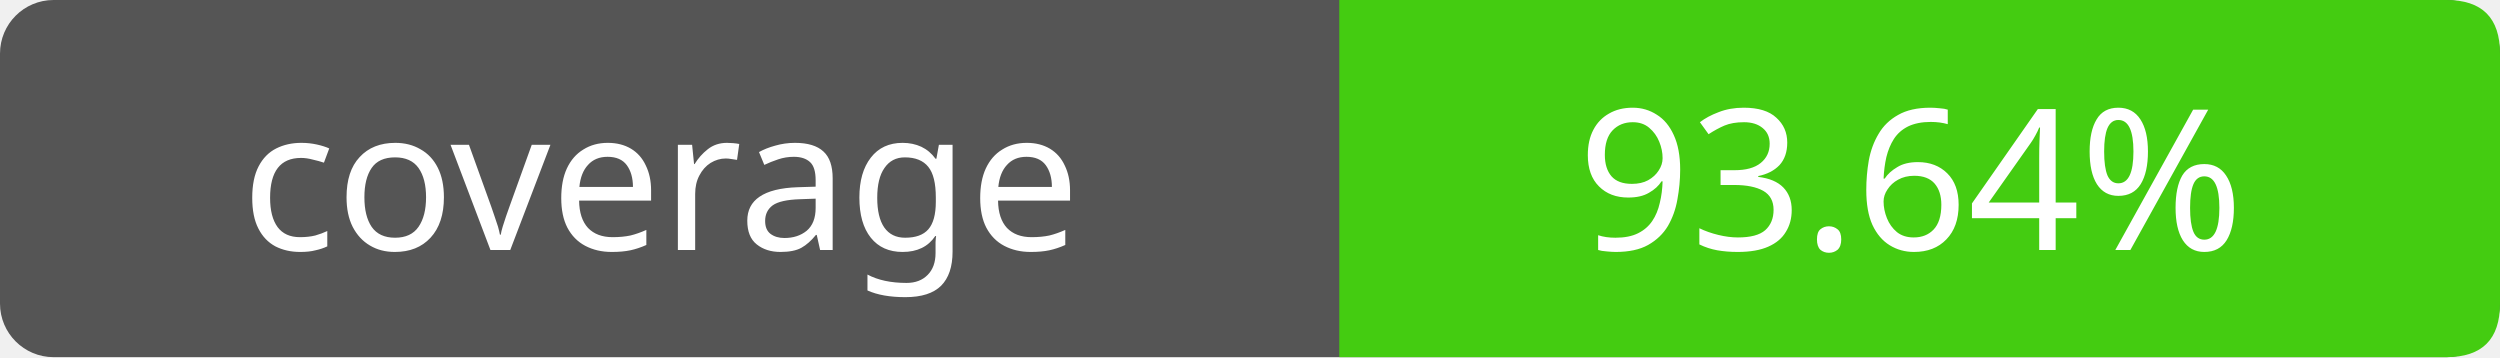
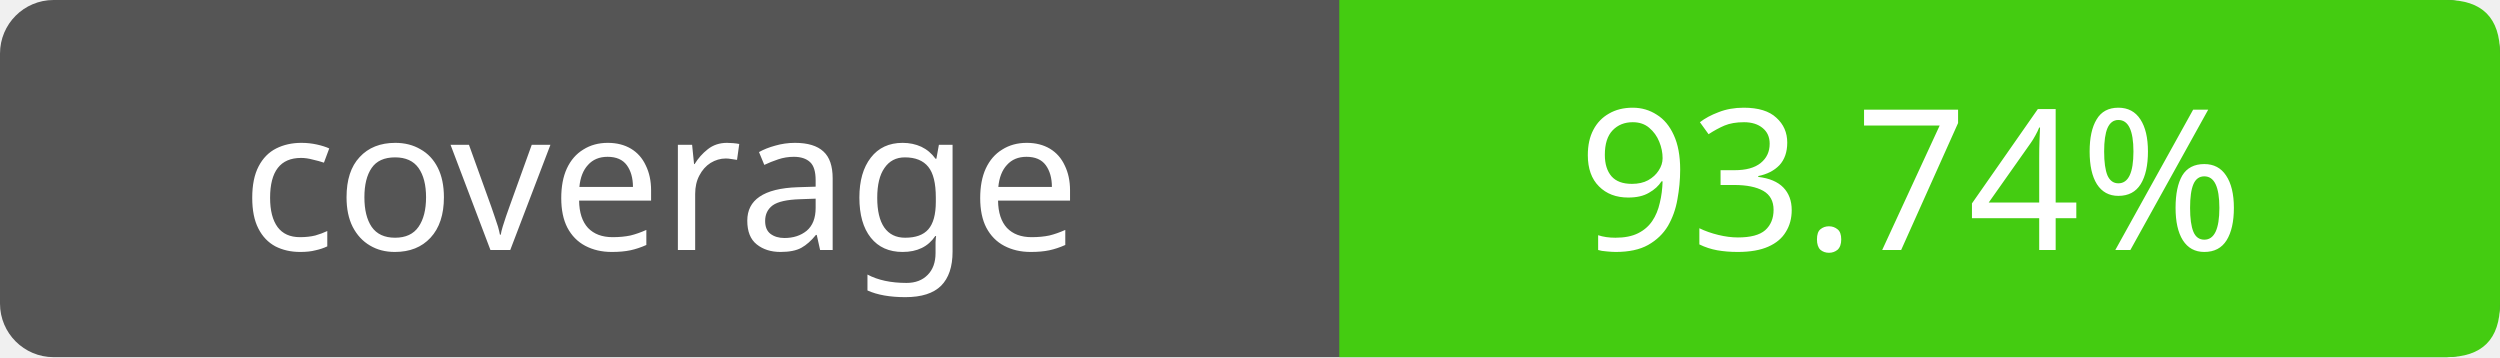
- <svg xmlns="http://www.w3.org/2000/svg" width="140" height="20" role="img" aria-label="coverage: 93.64%">
+ <svg xmlns="http://www.w3.org/2000/svg" width="140" height="20" role="img" aria-label="coverage: 93.74%">
  <rect width="140" height="20" rx="3" fill="#555" />
  <path fill="#4c1" d="M75 0h62q3 0 3 3v14q0 3-3 3H75z" />
  <g fill="#fff" text-anchor="middle" font-family="Verdana,sans-serif" font-size="11">
    <text x="37" y="14">coverage</text>
-     <text x="107" y="14">93.64%</text>
+     <text x="107" y="14">93.74%</text>
  </g>
</svg>
